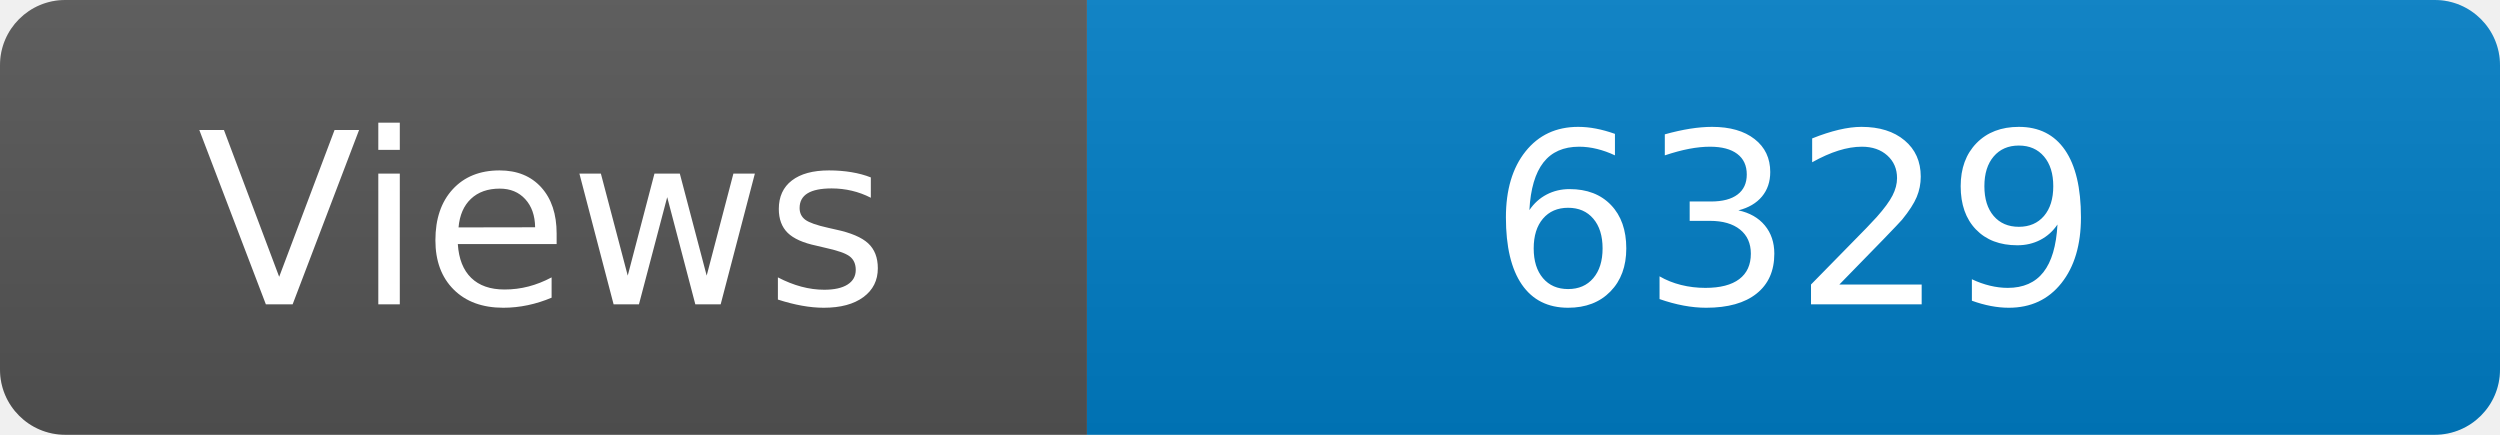
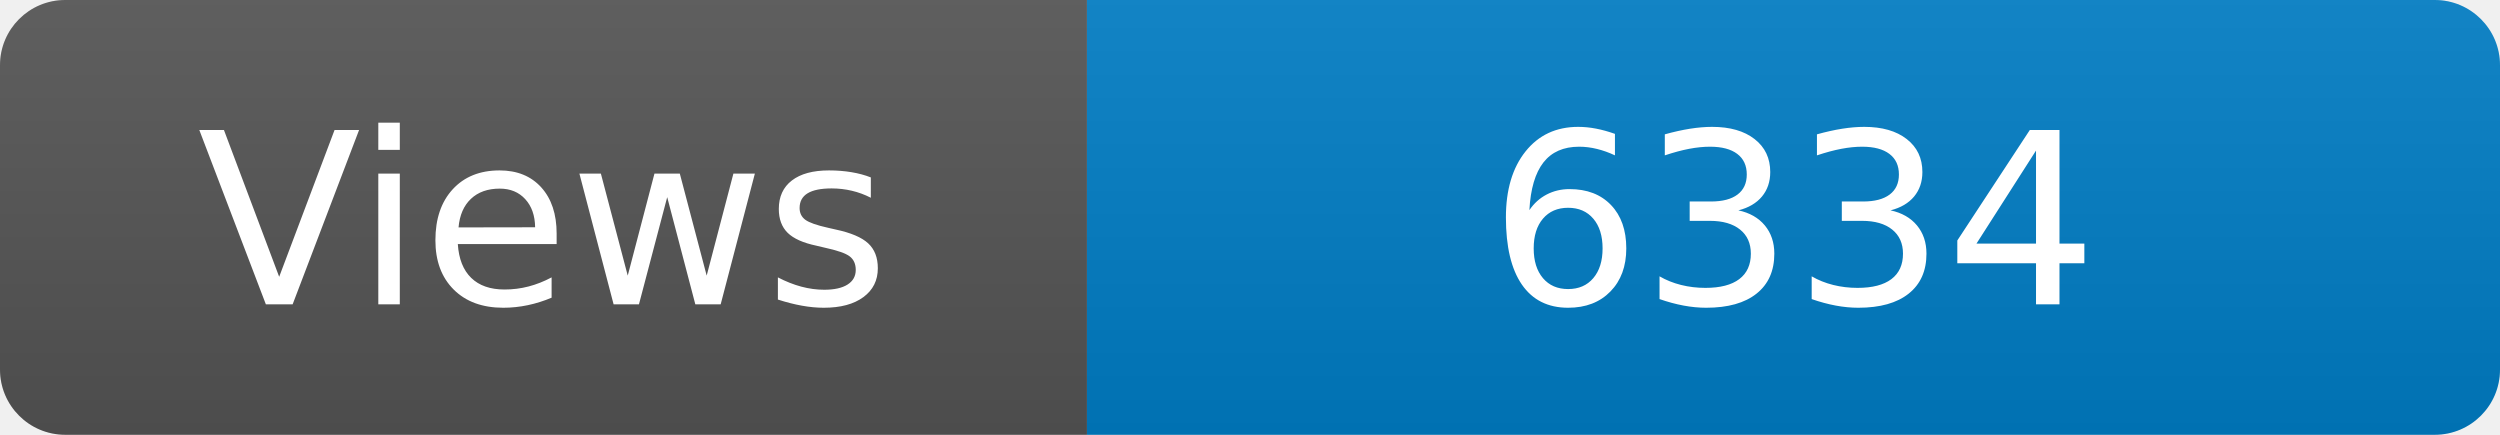
<svg xmlns="http://www.w3.org/2000/svg" width="115" height="20" role="img" aria-label="Maintained?: yes">
  <linearGradient id="s" x2="0" y2="100%">
    <stop offset="0" stop-color="#bbb" stop-opacity=".1" />
    <stop offset="1" stop-opacity=".1" />
  </linearGradient>
  <clipPath id="r">
    <rect width="115" height="20" rx="3" fill="#fff" />
  </clipPath>
  <g clip-path="url(#r)">
    <rect width="50" height="20" fill="#555" />
    <rect x="50" width="160" height="20" fill="#007ec6" />
    <rect width="115" height="20" fill="url(#s)" />
  </g>
  <g fill="#fff" text-anchor="middle" font-family="Verdana,Geneva,DejaVu Sans,sans-serif" font-size="110">
    <text x="250" y="140" transform="scale(.1)" fill="#fff">Views</text>
-     <text x="825" y="140" transform="scale(.1)" fill="#fff">6329</text>
+     <text x="825" y="140" transform="scale(.1)" fill="#fff">6334</text>
  </g>
</svg>
